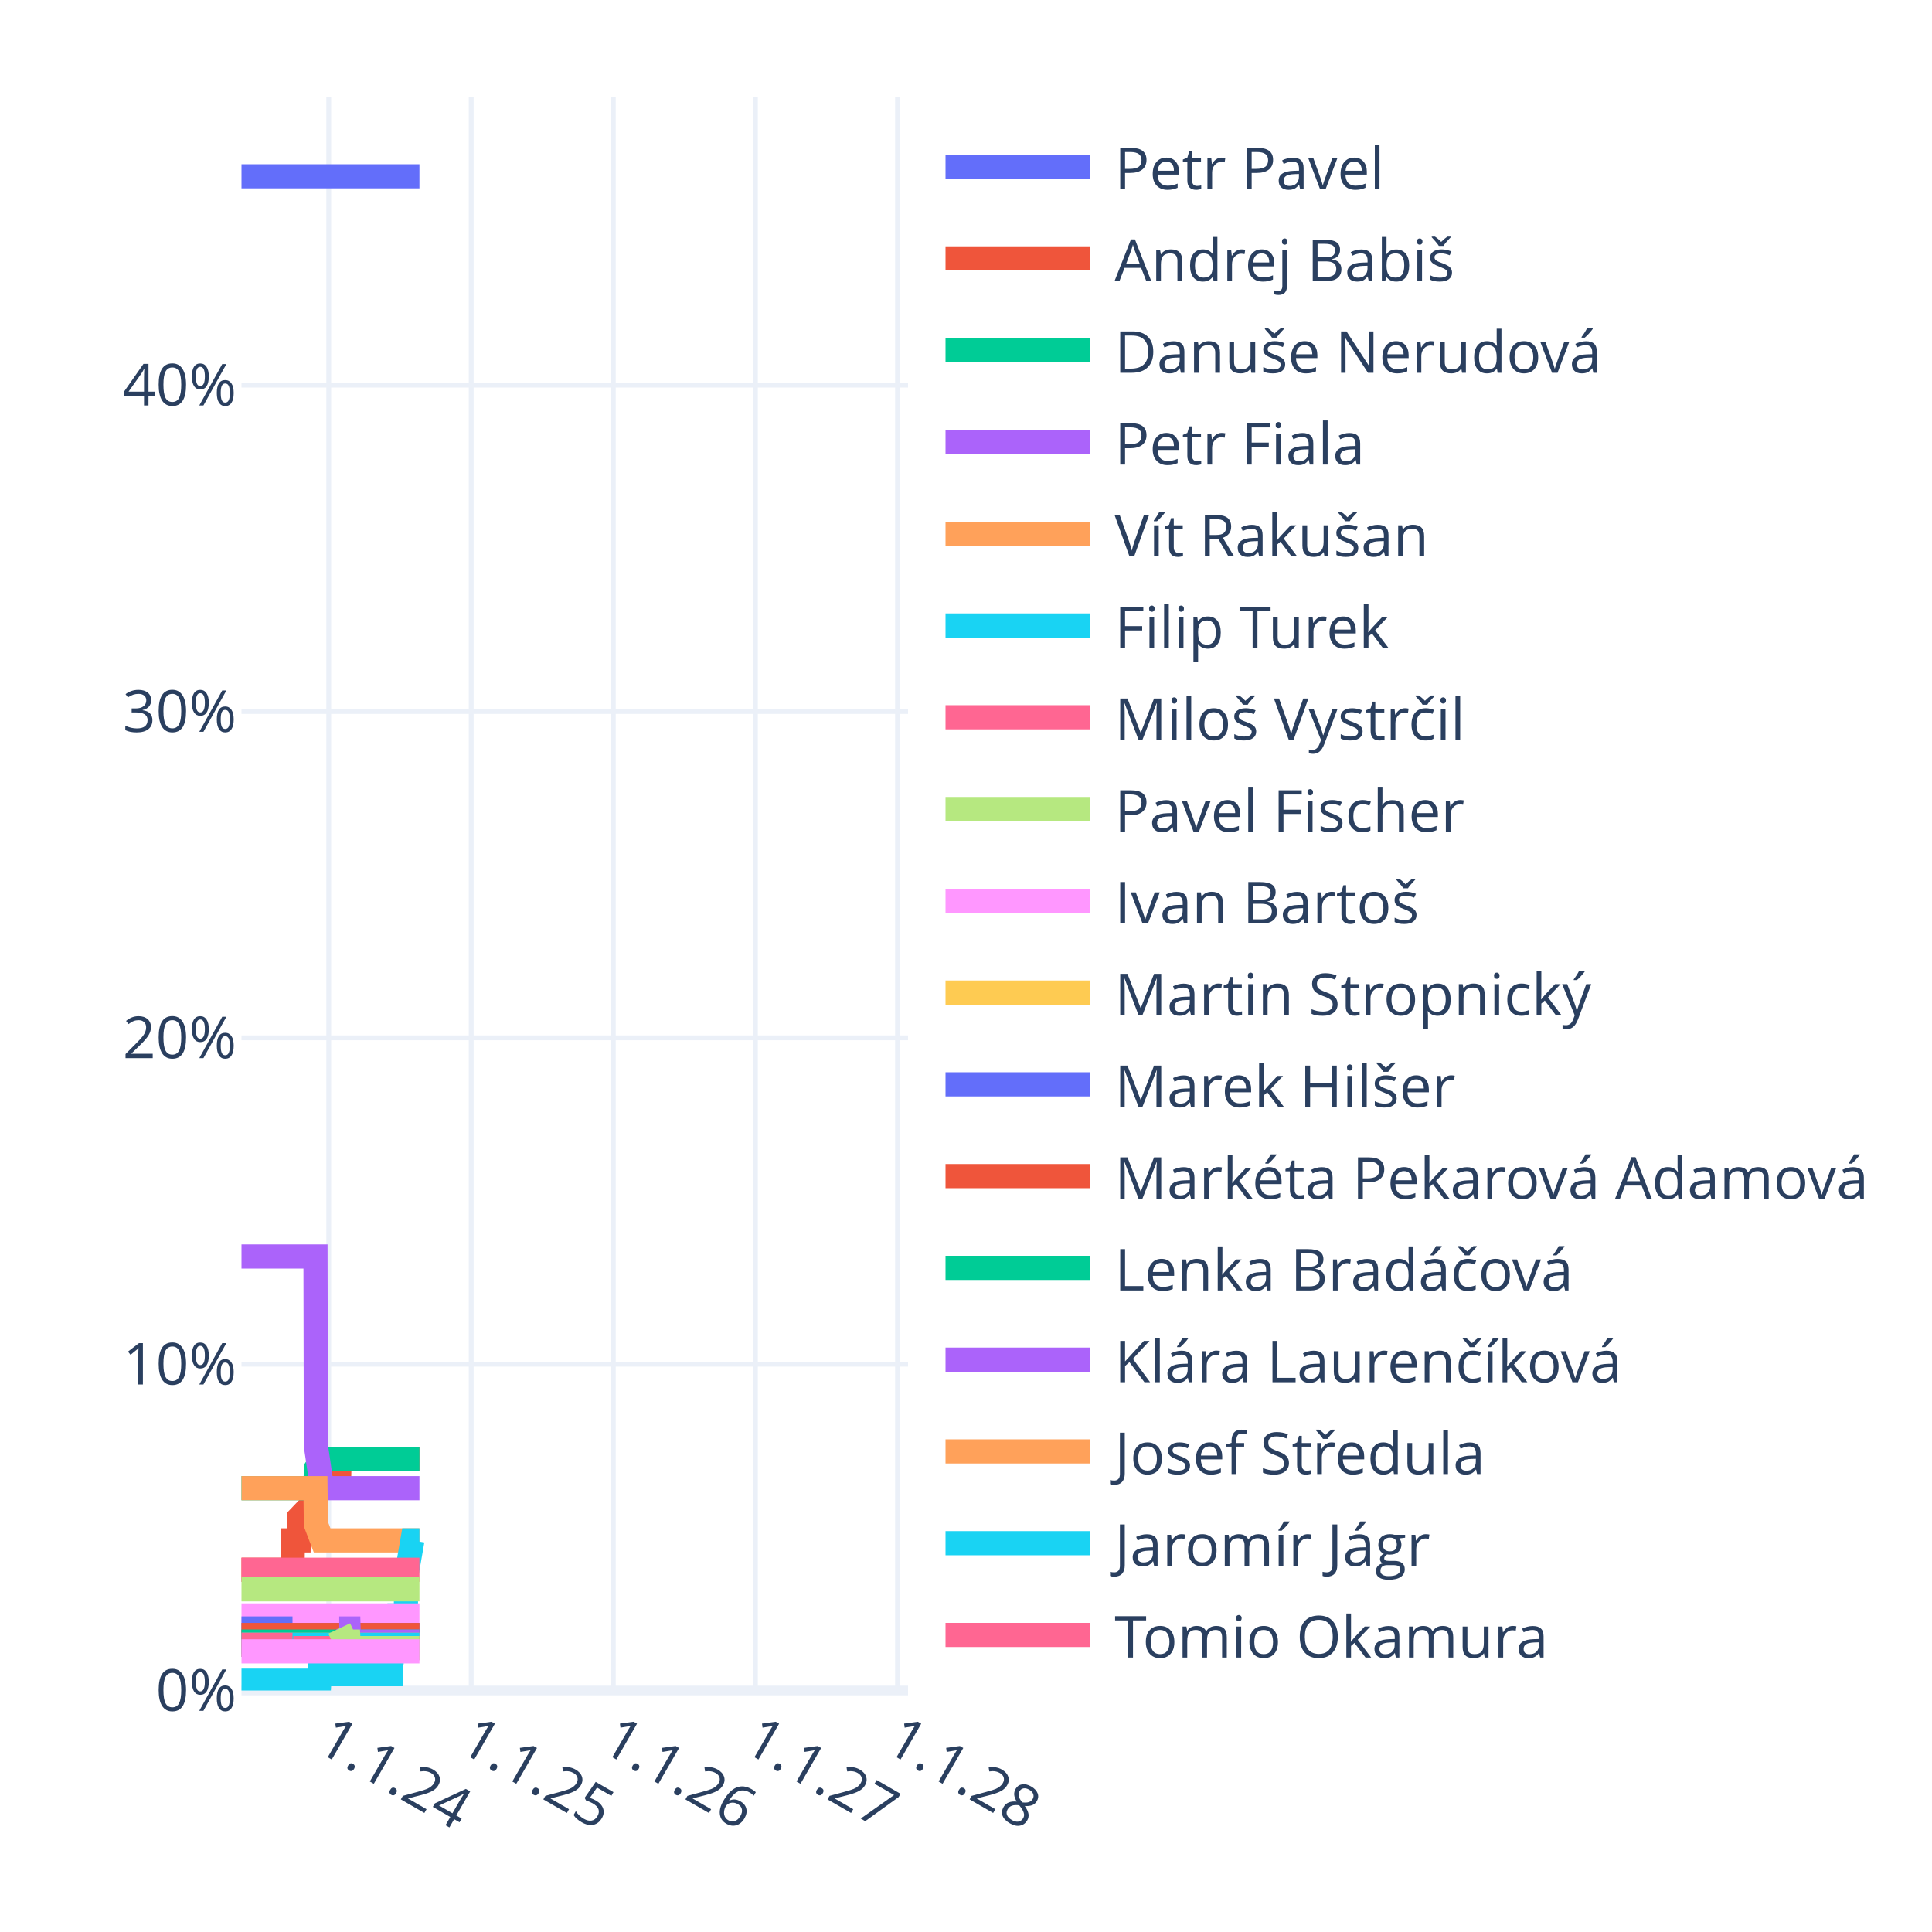
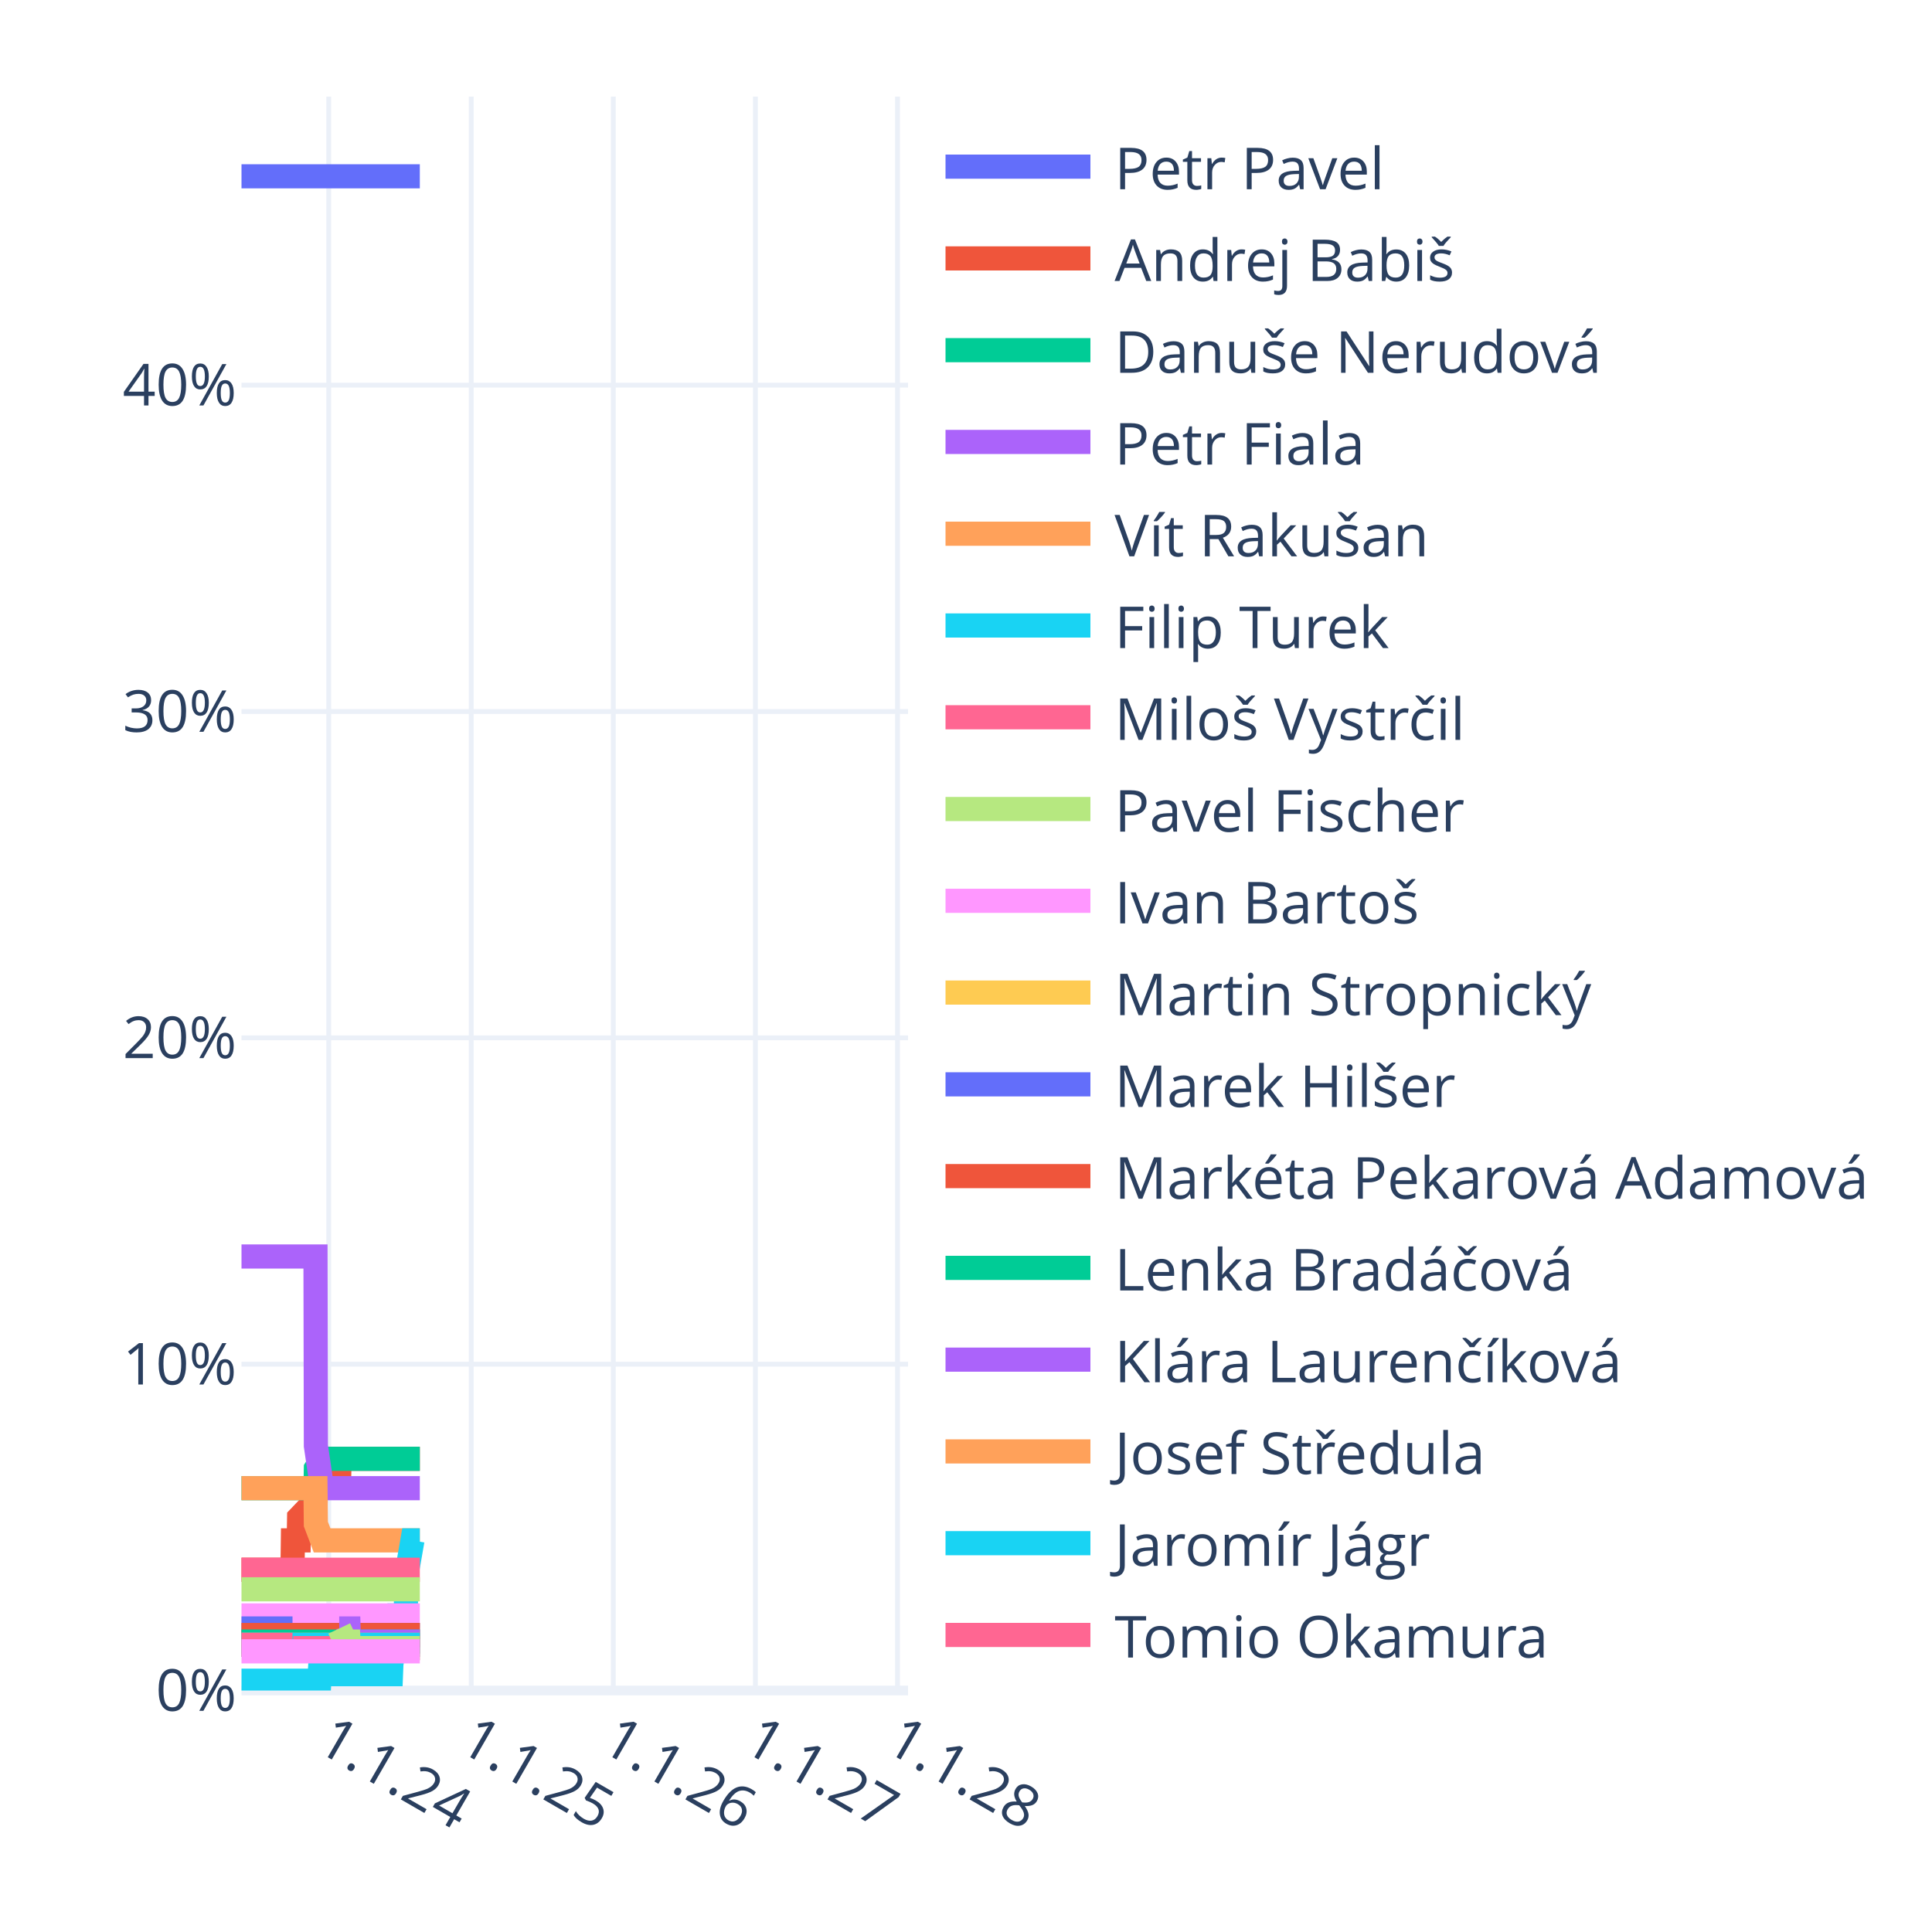
<svg xmlns="http://www.w3.org/2000/svg" class="main-svg" width="400" height="400" style="" viewBox="0 0 400 400">
  <rect x="0" y="0" width="400" height="400" style="fill: rgb(255, 255, 255); fill-opacity: 1;" />
-   <defs id="defs-e45f8c">
+   <defs id="defs-ab999d">
    <g class="clips">
-       <clipPath id="clipe45f8cxyplot" class="plotclip">
+       <clipPath id="clipab999dxyplot" class="plotclip">
        <rect width="138" height="330" />
      </clipPath>
-       <clipPath class="axesclip" id="clipe45f8cx">
+       <clipPath class="axesclip" id="clipab999dx">
        <rect x="50" y="0" width="138" height="400" />
      </clipPath>
-       <clipPath class="axesclip" id="clipe45f8cy">
+       <clipPath class="axesclip" id="clipab999dy">
        <rect x="0" y="20" width="400" height="330" />
      </clipPath>
-       <clipPath class="axesclip" id="clipe45f8cxy">
+       <clipPath class="axesclip" id="clipab999dxy">
        <rect x="50" y="20" width="138" height="330" />
      </clipPath>
    </g>
    <g class="gradients" />
    <g class="patterns" />
  </defs>
  <g class="bglayer" />
  <g class="layer-below">
    <g class="imagelayer" />
    <g class="shapelayer" />
  </g>
  <g class="cartesianlayer">
    <g class="subplot xy">
      <g class="layer-subplot">
        <g class="shapelayer" />
        <g class="imagelayer" />
      </g>
      <g class="minor-gridlayer">
        <g class="x" />
        <g class="y" />
      </g>
      <g class="gridlayer">
        <g class="x">
          <path class="xgrid crisp" transform="translate(68.06,0)" d="M0,20v330" style="stroke: rgb(235, 240, 248); stroke-opacity: 1; stroke-width: 1px;" />
          <path class="xgrid crisp" transform="translate(97.56,0)" d="M0,20v330" style="stroke: rgb(235, 240, 248); stroke-opacity: 1; stroke-width: 1px;" />
          <path class="xgrid crisp" transform="translate(126.98,0)" d="M0,20v330" style="stroke: rgb(235, 240, 248); stroke-opacity: 1; stroke-width: 1px;" />
          <path class="xgrid crisp" transform="translate(156.4,0)" d="M0,20v330" style="stroke: rgb(235, 240, 248); stroke-opacity: 1; stroke-width: 1px;" />
          <path class="xgrid crisp" transform="translate(185.82,0)" d="M0,20v330" style="stroke: rgb(235, 240, 248); stroke-opacity: 1; stroke-width: 1px;" />
        </g>
        <g class="y">
          <path class="ygrid crisp" transform="translate(0,282.44)" d="M50,0h138" style="stroke: rgb(235, 240, 248); stroke-opacity: 1; stroke-width: 1px;" />
          <path class="ygrid crisp" transform="translate(0,214.87)" d="M50,0h138" style="stroke: rgb(235, 240, 248); stroke-opacity: 1; stroke-width: 1px;" />
          <path class="ygrid crisp" transform="translate(0,147.31)" d="M50,0h138" style="stroke: rgb(235, 240, 248); stroke-opacity: 1; stroke-width: 1px;" />
          <path class="ygrid crisp" transform="translate(0,79.74)" d="M50,0h138" style="stroke: rgb(235, 240, 248); stroke-opacity: 1; stroke-width: 1px;" />
        </g>
      </g>
      <g class="zerolinelayer">
        <path class="yzl zl crisp" transform="translate(0,350)" d="M50,0h138" style="stroke: rgb(235, 240, 248); stroke-opacity: 1; stroke-width: 2px;" />
      </g>
      <g class="layer-between">
        <g class="shapelayer" />
        <g class="imagelayer" />
      </g>
      <path class="xlines-below" />
      <path class="ylines-below" />
      <g class="overlines-below" />
      <g class="xaxislayer-below" />
      <g class="yaxislayer-below" />
      <g class="overaxes-below" />
      <g class="overplot">
-         <g class="xy" transform="translate(50,20)" clip-path="url(#clipe45f8cxyplot)">
+         <g class="xy" transform="translate(50,20)" clip-path="url(#clipab999dxyplot)">
          <g class="scatterlayer mlayer">
-             <g class="trace scatter tracea72db5" style="stroke-miterlimit: 2; opacity: 1;">
-               <g class="fills" />
-               <g class="errorbars" />
-               <g class="lines">
-                 <path class="js-line" d="M0,16.5L36.84,16.5" style="vector-effect: none; fill: none; stroke: rgb(99, 110, 250); stroke-opacity: 1; stroke-width: 5px; opacity: 1;" />
-               </g>
-               <g class="points" />
-               <g class="text" />
-             </g>
-             <g class="trace scatter trace381a33" style="stroke-miterlimit: 2; opacity: 1;">
-               <g class="fills" />
-               <g class="errorbars" />
-               <g class="lines">
-                 <path class="js-line" d="M0,305L10.56,305L10.64,298.92L11.85,298.92L11.93,294.19L13.22,292.84L13.3,292.84L15.32,292.84L15.4,288.11L16.69,285.41L16.77,285.41L20.23,285.41L20.31,282.03L36.84,282.03" style="vector-effect: none; fill: none; stroke: rgb(239, 85, 59); stroke-opacity: 1; stroke-width: 5px; opacity: 1;" />
-               </g>
-               <g class="points" />
-               <g class="text" />
-             </g>
-             <g class="trace scatter trace84192e" style="stroke-miterlimit: 2; opacity: 1;">
-               <g class="fills" />
-               <g class="errorbars" />
-               <g class="lines">
-                 <path class="js-line" d="M0,288.11L15.32,288.11L15.4,284.06L16.69,282.03L16.77,282.03L36.84,282.03" style="vector-effect: none; fill: none; stroke: rgb(0, 204, 150); stroke-opacity: 1; stroke-width: 5px; opacity: 1;" />
-               </g>
-               <g class="points" />
-               <g class="text" />
-             </g>
-             <g class="trace scatter tracea15204" style="stroke-miterlimit: 2; opacity: 1;">
-               <g class="fills" />
-               <g class="errorbars" />
-               <g class="lines">
-                 <path class="js-line" d="M0,240.14L15.32,240.14L15.4,279.33L16.69,288.11L16.77,288.11L36.84,288.11" style="vector-effect: none; fill: none; stroke: rgb(171, 99, 250); stroke-opacity: 1; stroke-width: 5px; opacity: 1;" />
-               </g>
-               <g class="points" />
-               <g class="text" />
-             </g>
-             <g class="trace scatter trace326e81" style="stroke-miterlimit: 2; opacity: 1;">
-               <g class="fills" />
-               <g class="errorbars" />
-               <g class="lines">
-                 <path class="js-line" d="M0,288.11L15.32,288.11L15.4,295.54L16.69,298.92L16.77,298.92L36.84,298.92" style="vector-effect: none; fill: none; stroke: rgb(255, 161, 90); stroke-opacity: 1; stroke-width: 5px; opacity: 1;" />
-               </g>
-               <g class="points" />
-               <g class="text" />
-             </g>
-             <g class="trace scatter trace1fe4f1" style="stroke-miterlimit: 2; opacity: 1;">
-               <g class="fills" />
-               <g class="errorbars" />
-               <g class="lines">
-                 <path class="js-line" d="M0,327.97L16.12,327.97L16.2,326.62L30.95,326.62L31.03,324.59L32.4,314.46L32.48,314.46L34.02,314.46L34.1,306.35L35.39,298.92L35.47,298.92L36.84,298.92" style="vector-effect: none; fill: none; stroke: rgb(25, 211, 243); stroke-opacity: 1; stroke-width: 5px; opacity: 1;" />
-               </g>
-               <g class="points" />
-               <g class="text" />
-             </g>
-             <g class="trace scatter trace9def79" style="stroke-miterlimit: 2; opacity: 1;">
-               <g class="fills" />
-               <g class="errorbars" />
-               <g class="lines">
-                 <path class="js-line" d="M0,305L36.84,305" style="vector-effect: none; fill: none; stroke: rgb(255, 102, 146); stroke-opacity: 1; stroke-width: 5px; opacity: 1;" />
-               </g>
-               <g class="points" />
-               <g class="text" />
-             </g>
-             <g class="trace scatter trace18a7a9" style="stroke-miterlimit: 2; opacity: 1;">
-               <g class="fills" />
-               <g class="errorbars" />
-               <g class="lines">
-                 <path class="js-line" d="M0,309.05L36.84,309.05" style="vector-effect: none; fill: none; stroke: rgb(182, 232, 128); stroke-opacity: 1; stroke-width: 5px; opacity: 1;" />
-               </g>
-               <g class="points" />
-               <g class="text" />
-             </g>
-             <g class="trace scatter trace26edcc" style="stroke-miterlimit: 2; opacity: 1;">
-               <g class="fills" />
-               <g class="errorbars" />
-               <g class="lines">
-                 <path class="js-line" d="M0,314.46L36.84,314.46" style="vector-effect: none; fill: none; stroke: rgb(255, 151, 255); stroke-opacity: 1; stroke-width: 5px; opacity: 1;" />
-               </g>
-               <g class="points" />
-               <g class="text" />
-             </g>
-             <g class="trace scatter trace752e9e" style="stroke-miterlimit: 2; opacity: 1;">
-               <g class="fills" />
-               <g class="errorbars" />
-               <g class="lines">
-                 <path class="js-line" d="M0,318.51L36.84,318.51" style="vector-effect: none; fill: none; stroke: rgb(254, 203, 82); stroke-opacity: 1; stroke-width: 5px; opacity: 1;" />
-               </g>
-               <g class="points" />
-               <g class="text" />
-             </g>
-             <g class="trace scatter traceb34d8e" style="stroke-miterlimit: 2; opacity: 1;">
+             <g class="trace scatter tracedb9f3a" style="stroke-miterlimit: 2; opacity: 1;">
+               <g class="fills" />
+               <g class="errorbars" />
+               <g class="lines">
+                 <path class="js-line" d="M0,16.5L36.92,16.5" style="vector-effect: none; fill: none; stroke: rgb(99, 110, 250); stroke-opacity: 1; stroke-width: 5px; opacity: 1;" />
+               </g>
+               <g class="points" />
+               <g class="text" />
+             </g>
+             <g class="trace scatter traced605cc" style="stroke-miterlimit: 2; opacity: 1;">
+               <g class="fills" />
+               <g class="errorbars" />
+               <g class="lines">
+                 <path class="js-line" d="M0,305L10.56,305L10.64,298.92L11.85,298.92L11.93,294.19L13.22,292.84L13.3,292.84L15.32,292.84L15.4,288.11L16.69,285.41L16.77,285.41L20.23,285.41L20.31,282.03L36.92,282.03" style="vector-effect: none; fill: none; stroke: rgb(239, 85, 59); stroke-opacity: 1; stroke-width: 5px; opacity: 1;" />
+               </g>
+               <g class="points" />
+               <g class="text" />
+             </g>
+             <g class="trace scatter trace9cdd69" style="stroke-miterlimit: 2; opacity: 1;">
+               <g class="fills" />
+               <g class="errorbars" />
+               <g class="lines">
+                 <path class="js-line" d="M0,288.11L15.32,288.11L15.4,284.06L16.69,282.03L16.77,282.03L36.92,282.03" style="vector-effect: none; fill: none; stroke: rgb(0, 204, 150); stroke-opacity: 1; stroke-width: 5px; opacity: 1;" />
+               </g>
+               <g class="points" />
+               <g class="text" />
+             </g>
+             <g class="trace scatter trace050bd7" style="stroke-miterlimit: 2; opacity: 1;">
+               <g class="fills" />
+               <g class="errorbars" />
+               <g class="lines">
+                 <path class="js-line" d="M0,240.14L15.32,240.14L15.4,279.33L16.69,288.11L16.77,288.11L36.92,288.11" style="vector-effect: none; fill: none; stroke: rgb(171, 99, 250); stroke-opacity: 1; stroke-width: 5px; opacity: 1;" />
+               </g>
+               <g class="points" />
+               <g class="text" />
+             </g>
+             <g class="trace scatter tracebada27" style="stroke-miterlimit: 2; opacity: 1;">
+               <g class="fills" />
+               <g class="errorbars" />
+               <g class="lines">
+                 <path class="js-line" d="M0,288.11L15.32,288.11L15.4,295.54L16.69,298.92L16.77,298.92L36.92,298.92" style="vector-effect: none; fill: none; stroke: rgb(255, 161, 90); stroke-opacity: 1; stroke-width: 5px; opacity: 1;" />
+               </g>
+               <g class="points" />
+               <g class="text" />
+             </g>
+             <g class="trace scatter tracee20c1e" style="stroke-miterlimit: 2; opacity: 1;">
+               <g class="fills" />
+               <g class="errorbars" />
+               <g class="lines">
+                 <path class="js-line" d="M0,327.97L16.12,327.97L16.2,326.62L30.95,326.62L31.03,324.59L32.4,314.46L32.48,314.46L34.02,314.46L34.1,306.35L35.39,298.92L35.47,298.92L36.92,298.92" style="vector-effect: none; fill: none; stroke: rgb(25, 211, 243); stroke-opacity: 1; stroke-width: 5px; opacity: 1;" />
+               </g>
+               <g class="points" />
+               <g class="text" />
+             </g>
+             <g class="trace scatter trace8609dd" style="stroke-miterlimit: 2; opacity: 1;">
+               <g class="fills" />
+               <g class="errorbars" />
+               <g class="lines">
+                 <path class="js-line" d="M0,305L36.92,305" style="vector-effect: none; fill: none; stroke: rgb(255, 102, 146); stroke-opacity: 1; stroke-width: 5px; opacity: 1;" />
+               </g>
+               <g class="points" />
+               <g class="text" />
+             </g>
+             <g class="trace scatter tracef9bc4d" style="stroke-miterlimit: 2; opacity: 1;">
+               <g class="fills" />
+               <g class="errorbars" />
+               <g class="lines">
+                 <path class="js-line" d="M0,309.05L36.92,309.05" style="vector-effect: none; fill: none; stroke: rgb(182, 232, 128); stroke-opacity: 1; stroke-width: 5px; opacity: 1;" />
+               </g>
+               <g class="points" />
+               <g class="text" />
+             </g>
+             <g class="trace scatter traceac8382" style="stroke-miterlimit: 2; opacity: 1;">
+               <g class="fills" />
+               <g class="errorbars" />
+               <g class="lines">
+                 <path class="js-line" d="M0,314.46L36.92,314.46" style="vector-effect: none; fill: none; stroke: rgb(255, 151, 255); stroke-opacity: 1; stroke-width: 5px; opacity: 1;" />
+               </g>
+               <g class="points" />
+               <g class="text" />
+             </g>
+             <g class="trace scatter tracee1881f" style="stroke-miterlimit: 2; opacity: 1;">
+               <g class="fills" />
+               <g class="errorbars" />
+               <g class="lines">
+                 <path class="js-line" d="M0,318.51L36.92,318.51" style="vector-effect: none; fill: none; stroke: rgb(254, 203, 82); stroke-opacity: 1; stroke-width: 5px; opacity: 1;" />
+               </g>
+               <g class="points" />
+               <g class="text" />
+             </g>
+             <g class="trace scatter trace9b2c2b" style="stroke-miterlimit: 2; opacity: 1;">
              <g class="fills" />
              <g class="errorbars" />
              <g class="lines">
                <path class="js-line" d="M0,317.16L10.56,317.16" style="vector-effect: none; fill: none; stroke: rgb(99, 110, 250); stroke-opacity: 1; stroke-width: 5px; opacity: 1;" />
-                 <path class="js-line" d="M10.72,318.51L36.84,318.51" style="vector-effect: none; fill: none; stroke: rgb(99, 110, 250); stroke-opacity: 1; stroke-width: 5px; opacity: 1;" />
-               </g>
-               <g class="points" />
-               <g class="text" />
-             </g>
-             <g class="trace scatter tracea0ee83" style="stroke-miterlimit: 2; opacity: 1;">
-               <g class="fills" />
-               <g class="errorbars" />
-               <g class="lines">
-                 <path class="js-line" d="M0,318.51L36.84,318.51" style="vector-effect: none; fill: none; stroke: rgb(239, 85, 59); stroke-opacity: 1; stroke-width: 5px; opacity: 1;" />
-               </g>
-               <g class="points" />
-               <g class="text" />
-             </g>
-             <g class="trace scatter trace39115b" style="stroke-miterlimit: 2; opacity: 1;">
-               <g class="fills" />
-               <g class="errorbars" />
-               <g class="lines">
-                 <path class="js-line" d="M0,319.87L36.84,319.87" style="vector-effect: none; fill: none; stroke: rgb(0, 204, 150); stroke-opacity: 1; stroke-width: 5px; opacity: 1;" />
-               </g>
-               <g class="points" />
-               <g class="text" />
-             </g>
-             <g class="trace scatter trace55a312" style="stroke-miterlimit: 2; opacity: 1;">
-               <g class="fills" />
-               <g class="errorbars" />
-               <g class="lines">
-                 <path class="js-line" d="M20.23,317.16L22.17,317.16L22.25,319.87L36.84,319.87" style="vector-effect: none; fill: none; stroke: rgb(171, 99, 250); stroke-opacity: 1; stroke-width: 5px; opacity: 1;" />
-               </g>
-               <g class="points" />
-               <g class="text" />
-             </g>
-             <g class="trace scatter tracee45235" style="stroke-miterlimit: 2; opacity: 1;">
-               <g class="fills" />
-               <g class="errorbars" />
-               <g class="lines">
-                 <path class="js-line" d="M0,320.54L36.84,320.54" style="vector-effect: none; fill: none; stroke: rgb(255, 161, 90); stroke-opacity: 1; stroke-width: 5px; opacity: 1;" />
-               </g>
-               <g class="points" />
-               <g class="text" />
-             </g>
-             <g class="trace scatter tracea5031d" style="stroke-miterlimit: 2; opacity: 1;">
-               <g class="fills" />
-               <g class="errorbars" />
-               <g class="lines">
-                 <path class="js-line" d="M0,320.54L36.84,320.54" style="vector-effect: none; fill: none; stroke: rgb(25, 211, 243); stroke-opacity: 1; stroke-width: 5px; opacity: 1;" />
-               </g>
-               <g class="points" />
-               <g class="text" />
-             </g>
-             <g class="trace scatter traceca487b" style="stroke-miterlimit: 2; opacity: 1;">
+                 <path class="js-line" d="M10.72,318.51L36.92,318.51" style="vector-effect: none; fill: none; stroke: rgb(99, 110, 250); stroke-opacity: 1; stroke-width: 5px; opacity: 1;" />
+               </g>
+               <g class="points" />
+               <g class="text" />
+             </g>
+             <g class="trace scatter trace555f95" style="stroke-miterlimit: 2; opacity: 1;">
+               <g class="fills" />
+               <g class="errorbars" />
+               <g class="lines">
+                 <path class="js-line" d="M0,318.51L36.92,318.51" style="vector-effect: none; fill: none; stroke: rgb(239, 85, 59); stroke-opacity: 1; stroke-width: 5px; opacity: 1;" />
+               </g>
+               <g class="points" />
+               <g class="text" />
+             </g>
+             <g class="trace scatter tracedaac11" style="stroke-miterlimit: 2; opacity: 1;">
+               <g class="fills" />
+               <g class="errorbars" />
+               <g class="lines">
+                 <path class="js-line" d="M0,319.87L36.92,319.87" style="vector-effect: none; fill: none; stroke: rgb(0, 204, 150); stroke-opacity: 1; stroke-width: 5px; opacity: 1;" />
+               </g>
+               <g class="points" />
+               <g class="text" />
+             </g>
+             <g class="trace scatter trace7f030d" style="stroke-miterlimit: 2; opacity: 1;">
+               <g class="fills" />
+               <g class="errorbars" />
+               <g class="lines">
+                 <path class="js-line" d="M20.23,317.16L22.17,317.16L22.25,319.87L36.92,319.87" style="vector-effect: none; fill: none; stroke: rgb(171, 99, 250); stroke-opacity: 1; stroke-width: 5px; opacity: 1;" />
+               </g>
+               <g class="points" />
+               <g class="text" />
+             </g>
+             <g class="trace scatter trace23d9c1" style="stroke-miterlimit: 2; opacity: 1;">
+               <g class="fills" />
+               <g class="errorbars" />
+               <g class="lines">
+                 <path class="js-line" d="M0,320.54L36.92,320.54" style="vector-effect: none; fill: none; stroke: rgb(255, 161, 90); stroke-opacity: 1; stroke-width: 5px; opacity: 1;" />
+               </g>
+               <g class="points" />
+               <g class="text" />
+             </g>
+             <g class="trace scatter tracee74e73" style="stroke-miterlimit: 2; opacity: 1;">
+               <g class="fills" />
+               <g class="errorbars" />
+               <g class="lines">
+                 <path class="js-line" d="M0,320.54L36.92,320.54" style="vector-effect: none; fill: none; stroke: rgb(25, 211, 243); stroke-opacity: 1; stroke-width: 5px; opacity: 1;" />
+               </g>
+               <g class="points" />
+               <g class="text" />
+             </g>
+             <g class="trace scatter trace367fd8" style="stroke-miterlimit: 2; opacity: 1;">
              <g class="fills" />
              <g class="errorbars" />
              <g class="lines">
                <path class="js-line" d="M0,320.54L10.56,320.54" style="vector-effect: none; fill: none; stroke: rgb(255, 102, 146); stroke-opacity: 1; stroke-width: 5px; opacity: 1;" />
-                 <path class="js-line" d="M10.72,321.22L36.84,321.22" style="vector-effect: none; fill: none; stroke: rgb(255, 102, 146); stroke-opacity: 1; stroke-width: 5px; opacity: 1;" />
-               </g>
-               <g class="points" />
-               <g class="text" />
-             </g>
-             <g class="trace scatter tracefe0e00" style="stroke-miterlimit: 2; opacity: 1;">
-               <g class="fills" />
-               <g class="errorbars" />
-               <g class="lines">
-                 <path class="js-line" d="M20.23,317.16L21.52,319.87L21.6,319.87L22.17,319.87L22.25,321.22L36.84,321.22" style="vector-effect: none; fill: none; stroke: rgb(182, 232, 128); stroke-opacity: 1; stroke-width: 5px; opacity: 1;" />
-               </g>
-               <g class="points" />
-               <g class="text" />
-             </g>
-             <g class="trace scatter tracef904d2" style="stroke-miterlimit: 2; opacity: 1;">
-               <g class="fills" />
-               <g class="errorbars" />
-               <g class="lines">
-                 <path class="js-line" d="M0,321.89L36.84,321.89" style="vector-effect: none; fill: none; stroke: rgb(255, 151, 255); stroke-opacity: 1; stroke-width: 5px; opacity: 1;" />
+                 <path class="js-line" d="M10.72,321.22L36.92,321.22" style="vector-effect: none; fill: none; stroke: rgb(255, 102, 146); stroke-opacity: 1; stroke-width: 5px; opacity: 1;" />
+               </g>
+               <g class="points" />
+               <g class="text" />
+             </g>
+             <g class="trace scatter trace7e3c9a" style="stroke-miterlimit: 2; opacity: 1;">
+               <g class="fills" />
+               <g class="errorbars" />
+               <g class="lines">
+                 <path class="js-line" d="M20.23,317.16L21.52,319.87L21.6,319.87L22.17,319.87L22.25,321.22L36.92,321.22" style="vector-effect: none; fill: none; stroke: rgb(182, 232, 128); stroke-opacity: 1; stroke-width: 5px; opacity: 1;" />
+               </g>
+               <g class="points" />
+               <g class="text" />
+             </g>
+             <g class="trace scatter tracee06e96" style="stroke-miterlimit: 2; opacity: 1;">
+               <g class="fills" />
+               <g class="errorbars" />
+               <g class="lines">
+                 <path class="js-line" d="M0,321.89L36.92,321.89" style="vector-effect: none; fill: none; stroke: rgb(255, 151, 255); stroke-opacity: 1; stroke-width: 5px; opacity: 1;" />
              </g>
              <g class="points" />
              <g class="text" />
            </g>
          </g>
        </g>
      </g>
      <path class="xlines-above crisp" d="M0,0" style="fill: none;" />
      <path class="ylines-above crisp" d="M0,0" style="fill: none;" />
      <g class="overlines-above" />
      <g class="xaxislayer-above">
        <g class="xtick">
          <text text-anchor="start" x="0" y="363" transform="translate(68.06,0) rotate(30,0,357)" style="font-family: 'Open Sans', verdana, arial, sans-serif; font-size: 12px; fill: rgb(42, 63, 95); fill-opacity: 1; white-space: pre; opacity: 1;">1.1.24</text>
        </g>
        <g class="xtick">
          <text text-anchor="start" x="0" y="363" style="font-family: 'Open Sans', verdana, arial, sans-serif; font-size: 12px; fill: rgb(42, 63, 95); fill-opacity: 1; white-space: pre; opacity: 1;" transform="translate(97.56,0) rotate(30,0,357)">1.1.25</text>
        </g>
        <g class="xtick">
          <text text-anchor="start" x="0" y="363" style="font-family: 'Open Sans', verdana, arial, sans-serif; font-size: 12px; fill: rgb(42, 63, 95); fill-opacity: 1; white-space: pre; opacity: 1;" transform="translate(126.98,0) rotate(30,0,357)">1.1.26</text>
        </g>
        <g class="xtick">
          <text text-anchor="start" x="0" y="363" style="font-family: 'Open Sans', verdana, arial, sans-serif; font-size: 12px; fill: rgb(42, 63, 95); fill-opacity: 1; white-space: pre; opacity: 1;" transform="translate(156.4,0) rotate(30,0,357)">1.1.27</text>
        </g>
        <g class="xtick">
          <text text-anchor="start" x="0" y="363" style="font-family: 'Open Sans', verdana, arial, sans-serif; font-size: 12px; fill: rgb(42, 63, 95); fill-opacity: 1; white-space: pre; opacity: 1;" transform="translate(185.82,0) rotate(30,0,357)">1.1.28</text>
        </g>
      </g>
      <g class="yaxislayer-above">
        <g class="ytick">
          <text text-anchor="end" x="49" y="4.2" transform="translate(0,350)" style="font-family: 'Open Sans', verdana, arial, sans-serif; font-size: 12px; fill: rgb(42, 63, 95); fill-opacity: 1; white-space: pre; opacity: 1;">0%</text>
        </g>
        <g class="ytick">
          <text text-anchor="end" x="49" y="4.2" style="font-family: 'Open Sans', verdana, arial, sans-serif; font-size: 12px; fill: rgb(42, 63, 95); fill-opacity: 1; white-space: pre; opacity: 1;" transform="translate(0,282.44)">10%</text>
        </g>
        <g class="ytick">
          <text text-anchor="end" x="49" y="4.2" style="font-family: 'Open Sans', verdana, arial, sans-serif; font-size: 12px; fill: rgb(42, 63, 95); fill-opacity: 1; white-space: pre; opacity: 1;" transform="translate(0,214.87)">20%</text>
        </g>
        <g class="ytick">
          <text text-anchor="end" x="49" y="4.2" style="font-family: 'Open Sans', verdana, arial, sans-serif; font-size: 12px; fill: rgb(42, 63, 95); fill-opacity: 1; white-space: pre; opacity: 1;" transform="translate(0,147.31)">30%</text>
        </g>
        <g class="ytick">
          <text text-anchor="end" x="49" y="4.2" style="font-family: 'Open Sans', verdana, arial, sans-serif; font-size: 12px; fill: rgb(42, 63, 95); fill-opacity: 1; white-space: pre; opacity: 1;" transform="translate(0,79.74)">40%</text>
        </g>
      </g>
      <g class="overaxes-above" />
    </g>
  </g>
  <g class="polarlayer" />
  <g class="smithlayer" />
  <g class="ternarylayer" />
  <g class="geolayer" />
  <g class="funnelarealayer" />
  <g class="pielayer" />
  <g class="iciclelayer" />
  <g class="treemaplayer" />
  <g class="sunburstlayer" />
  <g class="glimages" />
-   <defs id="topdefs-e45f8c">
+   <defs id="topdefs-ab999d">
    <g class="clips" />
-     <clipPath id="legende45f8c">
+     <clipPath id="legendab999d">
      <rect width="197" height="330" x="0" y="0" />
    </clipPath>
  </defs>
  <g class="layer-above">
    <g class="imagelayer" />
    <g class="shapelayer" />
  </g>
  <g class="infolayer">
    <g class="legend" pointer-events="all" transform="translate(190.76,20)">
      <rect class="bg" shape-rendering="crispEdges" width="197" height="330" x="0" y="0" style="stroke: rgb(68, 68, 68); stroke-opacity: 1; fill: rgb(255, 255, 255); fill-opacity: 1; stroke-width: 0px;" />
-       <g class="scrollbox" transform="" clip-path="url(#legende45f8c)">
+       <g class="scrollbox" transform="" clip-path="url(#legendab999d)">
        <g class="groups">
          <g class="traces" transform="translate(0,14.5)" style="opacity: 1;">
            <text class="legendtext" text-anchor="start" x="40" y="4.68" style="font-family: 'Open Sans', verdana, arial, sans-serif; font-size: 12px; fill: rgb(42, 63, 95); fill-opacity: 1; white-space: pre;">Petr Pavel</text>
            <g class="layers" style="opacity: 1;">
              <g class="legendfill" />
              <g class="legendlines">
                <path class="js-line" d="M5,0h30" style="fill: none; stroke: rgb(99, 110, 250); stroke-opacity: 1; stroke-width: 5px;" />
              </g>
              <g class="legendsymbols">
                <g class="legendpoints" />
              </g>
            </g>
            <rect class="legendtoggle" x="0" y="-9.5" width="191.734" height="19" style="fill: rgb(0, 0, 0); fill-opacity: 0;" />
          </g>
          <g class="traces" transform="translate(0,33.5)" style="opacity: 1;">
            <text class="legendtext" text-anchor="start" x="40" y="4.68" style="font-family: 'Open Sans', verdana, arial, sans-serif; font-size: 12px; fill: rgb(42, 63, 95); fill-opacity: 1; white-space: pre;">Andrej Babiš</text>
            <g class="layers" style="opacity: 1;">
              <g class="legendfill" />
              <g class="legendlines">
                <path class="js-line" d="M5,0h30" style="fill: none; stroke: rgb(239, 85, 59); stroke-opacity: 1; stroke-width: 5px;" />
              </g>
              <g class="legendsymbols">
                <g class="legendpoints" />
              </g>
            </g>
            <rect class="legendtoggle" x="0" y="-9.5" width="191.734" height="19" style="fill: rgb(0, 0, 0); fill-opacity: 0;" />
          </g>
          <g class="traces" transform="translate(0,52.5)" style="opacity: 1;">
            <text class="legendtext" text-anchor="start" x="40" y="4.68" style="font-family: 'Open Sans', verdana, arial, sans-serif; font-size: 12px; fill: rgb(42, 63, 95); fill-opacity: 1; white-space: pre;">Danuše Nerudová</text>
            <g class="layers" style="opacity: 1;">
              <g class="legendfill" />
              <g class="legendlines">
                <path class="js-line" d="M5,0h30" style="fill: none; stroke: rgb(0, 204, 150); stroke-opacity: 1; stroke-width: 5px;" />
              </g>
              <g class="legendsymbols">
                <g class="legendpoints" />
              </g>
            </g>
            <rect class="legendtoggle" x="0" y="-9.5" width="191.734" height="19" style="fill: rgb(0, 0, 0); fill-opacity: 0;" />
          </g>
          <g class="traces" transform="translate(0,71.5)" style="opacity: 1;">
            <text class="legendtext" text-anchor="start" x="40" y="4.68" style="font-family: 'Open Sans', verdana, arial, sans-serif; font-size: 12px; fill: rgb(42, 63, 95); fill-opacity: 1; white-space: pre;">Petr Fiala</text>
            <g class="layers" style="opacity: 1;">
              <g class="legendfill" />
              <g class="legendlines">
                <path class="js-line" d="M5,0h30" style="fill: none; stroke: rgb(171, 99, 250); stroke-opacity: 1; stroke-width: 5px;" />
              </g>
              <g class="legendsymbols">
                <g class="legendpoints" />
              </g>
            </g>
            <rect class="legendtoggle" x="0" y="-9.5" width="191.734" height="19" style="fill: rgb(0, 0, 0); fill-opacity: 0;" />
          </g>
          <g class="traces" transform="translate(0,90.5)" style="opacity: 1;">
            <text class="legendtext" text-anchor="start" x="40" y="4.68" style="font-family: 'Open Sans', verdana, arial, sans-serif; font-size: 12px; fill: rgb(42, 63, 95); fill-opacity: 1; white-space: pre;">Vít Rakušan</text>
            <g class="layers" style="opacity: 1;">
              <g class="legendfill" />
              <g class="legendlines">
                <path class="js-line" d="M5,0h30" style="fill: none; stroke: rgb(255, 161, 90); stroke-opacity: 1; stroke-width: 5px;" />
              </g>
              <g class="legendsymbols">
                <g class="legendpoints" />
              </g>
            </g>
            <rect class="legendtoggle" x="0" y="-9.5" width="191.734" height="19" style="fill: rgb(0, 0, 0); fill-opacity: 0;" />
          </g>
          <g class="traces" transform="translate(0,109.5)" style="opacity: 1;">
            <text class="legendtext" text-anchor="start" x="40" y="4.68" style="font-family: 'Open Sans', verdana, arial, sans-serif; font-size: 12px; fill: rgb(42, 63, 95); fill-opacity: 1; white-space: pre;">Filip Turek</text>
            <g class="layers" style="opacity: 1;">
              <g class="legendfill" />
              <g class="legendlines">
                <path class="js-line" d="M5,0h30" style="fill: none; stroke: rgb(25, 211, 243); stroke-opacity: 1; stroke-width: 5px;" />
              </g>
              <g class="legendsymbols">
                <g class="legendpoints" />
              </g>
            </g>
            <rect class="legendtoggle" x="0" y="-9.5" width="191.734" height="19" style="fill: rgb(0, 0, 0); fill-opacity: 0;" />
          </g>
          <g class="traces" transform="translate(0,128.5)" style="opacity: 1;">
            <text class="legendtext" text-anchor="start" x="40" y="4.68" style="font-family: 'Open Sans', verdana, arial, sans-serif; font-size: 12px; fill: rgb(42, 63, 95); fill-opacity: 1; white-space: pre;">Miloš Vystrčil</text>
            <g class="layers" style="opacity: 1;">
              <g class="legendfill" />
              <g class="legendlines">
                <path class="js-line" d="M5,0h30" style="fill: none; stroke: rgb(255, 102, 146); stroke-opacity: 1; stroke-width: 5px;" />
              </g>
              <g class="legendsymbols">
                <g class="legendpoints" />
              </g>
            </g>
            <rect class="legendtoggle" x="0" y="-9.5" width="191.734" height="19" style="fill: rgb(0, 0, 0); fill-opacity: 0;" />
          </g>
          <g class="traces" transform="translate(0,147.5)" style="opacity: 1;">
            <text class="legendtext" text-anchor="start" x="40" y="4.68" style="font-family: 'Open Sans', verdana, arial, sans-serif; font-size: 12px; fill: rgb(42, 63, 95); fill-opacity: 1; white-space: pre;">Pavel Fischer</text>
            <g class="layers" style="opacity: 1;">
              <g class="legendfill" />
              <g class="legendlines">
                <path class="js-line" d="M5,0h30" style="fill: none; stroke: rgb(182, 232, 128); stroke-opacity: 1; stroke-width: 5px;" />
              </g>
              <g class="legendsymbols">
                <g class="legendpoints" />
              </g>
            </g>
            <rect class="legendtoggle" x="0" y="-9.5" width="191.734" height="19" style="fill: rgb(0, 0, 0); fill-opacity: 0;" />
          </g>
          <g class="traces" transform="translate(0,166.5)" style="opacity: 1;">
            <text class="legendtext" text-anchor="start" x="40" y="4.68" style="font-family: 'Open Sans', verdana, arial, sans-serif; font-size: 12px; fill: rgb(42, 63, 95); fill-opacity: 1; white-space: pre;">Ivan Bartoš</text>
            <g class="layers" style="opacity: 1;">
              <g class="legendfill" />
              <g class="legendlines">
                <path class="js-line" d="M5,0h30" style="fill: none; stroke: rgb(255, 151, 255); stroke-opacity: 1; stroke-width: 5px;" />
              </g>
              <g class="legendsymbols">
                <g class="legendpoints" />
              </g>
            </g>
            <rect class="legendtoggle" x="0" y="-9.5" width="191.734" height="19" style="fill: rgb(0, 0, 0); fill-opacity: 0;" />
          </g>
          <g class="traces" transform="translate(0,185.5)" style="opacity: 1;">
            <text class="legendtext" text-anchor="start" x="40" y="4.68" style="font-family: 'Open Sans', verdana, arial, sans-serif; font-size: 12px; fill: rgb(42, 63, 95); fill-opacity: 1; white-space: pre;">Martin Stropnický</text>
            <g class="layers" style="opacity: 1;">
              <g class="legendfill" />
              <g class="legendlines">
                <path class="js-line" d="M5,0h30" style="fill: none; stroke: rgb(254, 203, 82); stroke-opacity: 1; stroke-width: 5px;" />
              </g>
              <g class="legendsymbols">
                <g class="legendpoints" />
              </g>
            </g>
            <rect class="legendtoggle" x="0" y="-9.5" width="191.734" height="19" style="fill: rgb(0, 0, 0); fill-opacity: 0;" />
          </g>
          <g class="traces" transform="translate(0,204.5)" style="opacity: 1;">
            <text class="legendtext" text-anchor="start" x="40" y="4.68" style="font-family: 'Open Sans', verdana, arial, sans-serif; font-size: 12px; fill: rgb(42, 63, 95); fill-opacity: 1; white-space: pre;">Marek Hilšer</text>
            <g class="layers" style="opacity: 1;">
              <g class="legendfill" />
              <g class="legendlines">
                <path class="js-line" d="M5,0h30" style="fill: none; stroke: rgb(99, 110, 250); stroke-opacity: 1; stroke-width: 5px;" />
              </g>
              <g class="legendsymbols">
                <g class="legendpoints" />
              </g>
            </g>
            <rect class="legendtoggle" x="0" y="-9.5" width="191.734" height="19" style="fill: rgb(0, 0, 0); fill-opacity: 0;" />
          </g>
          <g class="traces" transform="translate(0,223.5)" style="opacity: 1;">
            <text class="legendtext" text-anchor="start" x="40" y="4.68" style="font-family: 'Open Sans', verdana, arial, sans-serif; font-size: 12px; fill: rgb(42, 63, 95); fill-opacity: 1; white-space: pre;">Markéta Pekarová Adamová</text>
            <g class="layers" style="opacity: 1;">
              <g class="legendfill" />
              <g class="legendlines">
                <path class="js-line" d="M5,0h30" style="fill: none; stroke: rgb(239, 85, 59); stroke-opacity: 1; stroke-width: 5px;" />
              </g>
              <g class="legendsymbols">
                <g class="legendpoints" />
              </g>
            </g>
            <rect class="legendtoggle" x="0" y="-9.5" width="191.734" height="19" style="fill: rgb(0, 0, 0); fill-opacity: 0;" />
          </g>
          <g class="traces" transform="translate(0,242.5)" style="opacity: 1;">
            <text class="legendtext" text-anchor="start" x="40" y="4.68" style="font-family: 'Open Sans', verdana, arial, sans-serif; font-size: 12px; fill: rgb(42, 63, 95); fill-opacity: 1; white-space: pre;">Lenka Bradáčová</text>
            <g class="layers" style="opacity: 1;">
              <g class="legendfill" />
              <g class="legendlines">
                <path class="js-line" d="M5,0h30" style="fill: none; stroke: rgb(0, 204, 150); stroke-opacity: 1; stroke-width: 5px;" />
              </g>
              <g class="legendsymbols">
                <g class="legendpoints" />
              </g>
            </g>
            <rect class="legendtoggle" x="0" y="-9.5" width="191.734" height="19" style="fill: rgb(0, 0, 0); fill-opacity: 0;" />
          </g>
          <g class="traces" transform="translate(0,261.5)" style="opacity: 1;">
            <text class="legendtext" text-anchor="start" x="40" y="4.68" style="font-family: 'Open Sans', verdana, arial, sans-serif; font-size: 12px; fill: rgb(42, 63, 95); fill-opacity: 1; white-space: pre;">Klára Laurenčíková</text>
            <g class="layers" style="opacity: 1;">
              <g class="legendfill" />
              <g class="legendlines">
                <path class="js-line" d="M5,0h30" style="fill: none; stroke: rgb(171, 99, 250); stroke-opacity: 1; stroke-width: 5px;" />
              </g>
              <g class="legendsymbols">
                <g class="legendpoints" />
              </g>
            </g>
            <rect class="legendtoggle" x="0" y="-9.5" width="191.734" height="19" style="fill: rgb(0, 0, 0); fill-opacity: 0;" />
          </g>
          <g class="traces" transform="translate(0,280.5)" style="opacity: 1;">
            <text class="legendtext" text-anchor="start" x="40" y="4.68" style="font-family: 'Open Sans', verdana, arial, sans-serif; font-size: 12px; fill: rgb(42, 63, 95); fill-opacity: 1; white-space: pre;">Josef Středula</text>
            <g class="layers" style="opacity: 1;">
              <g class="legendfill" />
              <g class="legendlines">
                <path class="js-line" d="M5,0h30" style="fill: none; stroke: rgb(255, 161, 90); stroke-opacity: 1; stroke-width: 5px;" />
              </g>
              <g class="legendsymbols">
                <g class="legendpoints" />
              </g>
            </g>
            <rect class="legendtoggle" x="0" y="-9.5" width="191.734" height="19" style="fill: rgb(0, 0, 0); fill-opacity: 0;" />
          </g>
          <g class="traces" transform="translate(0,299.5)" style="opacity: 1;">
            <text class="legendtext" text-anchor="start" x="40" y="4.68" style="font-family: 'Open Sans', verdana, arial, sans-serif; font-size: 12px; fill: rgb(42, 63, 95); fill-opacity: 1; white-space: pre;">Jaromír Jágr</text>
            <g class="layers" style="opacity: 1;">
              <g class="legendfill" />
              <g class="legendlines">
                <path class="js-line" d="M5,0h30" style="fill: none; stroke: rgb(25, 211, 243); stroke-opacity: 1; stroke-width: 5px;" />
              </g>
              <g class="legendsymbols">
                <g class="legendpoints" />
              </g>
            </g>
            <rect class="legendtoggle" x="0" y="-9.5" width="191.734" height="19" style="fill: rgb(0, 0, 0); fill-opacity: 0;" />
          </g>
          <g class="traces" transform="translate(0,318.5)" style="opacity: 1;">
            <text class="legendtext" text-anchor="start" x="40" y="4.68" style="font-family: 'Open Sans', verdana, arial, sans-serif; font-size: 12px; fill: rgb(42, 63, 95); fill-opacity: 1; white-space: pre;">Tomio Okamura</text>
            <g class="layers" style="opacity: 1;">
              <g class="legendfill" />
              <g class="legendlines">
                <path class="js-line" d="M5,0h30" style="fill: none; stroke: rgb(255, 102, 146); stroke-opacity: 1; stroke-width: 5px;" />
              </g>
              <g class="legendsymbols">
                <g class="legendpoints" />
              </g>
            </g>
            <rect class="legendtoggle" x="0" y="-9.5" width="191.734" height="19" style="fill: rgb(0, 0, 0); fill-opacity: 0;" />
          </g>
          <g class="traces" transform="translate(0,337.5)" style="opacity: 1;">
            <text class="legendtext" text-anchor="start" x="40" y="4.68" style="font-family: 'Open Sans', verdana, arial, sans-serif; font-size: 12px; fill: rgb(42, 63, 95); fill-opacity: 1; white-space: pre;">Adéla Šípová</text>
            <g class="layers" style="opacity: 1;">
              <g class="legendfill" />
              <g class="legendlines">
                <path class="js-line" d="M5,0h30" style="fill: none; stroke: rgb(182, 232, 128); stroke-opacity: 1; stroke-width: 5px;" />
              </g>
              <g class="legendsymbols">
                <g class="legendpoints" />
              </g>
            </g>
            <rect class="legendtoggle" x="0" y="-9.5" width="191.734" height="19" style="fill: rgb(0, 0, 0); fill-opacity: 0;" />
          </g>
          <g class="traces" transform="translate(0,356.5)" style="opacity: 1;">
            <text class="legendtext" text-anchor="start" x="40" y="4.68" style="font-family: 'Open Sans', verdana, arial, sans-serif; font-size: 12px; fill: rgb(42, 63, 95); fill-opacity: 1; white-space: pre;">Alena Schillerová</text>
            <g class="layers" style="opacity: 1;">
              <g class="legendfill" />
              <g class="legendlines">
                <path class="js-line" d="M5,0h30" style="fill: none; stroke: rgb(255, 151, 255); stroke-opacity: 1; stroke-width: 5px;" />
              </g>
              <g class="legendsymbols">
                <g class="legendpoints" />
              </g>
            </g>
            <rect class="legendtoggle" x="0" y="-9.5" width="191.734" height="19" style="fill: rgb(0, 0, 0); fill-opacity: 0;" />
          </g>
        </g>
      </g>
      <rect class="scrollbar" rx="20" ry="3" width="0" height="0" x="0" y="0" style="fill: rgb(128, 139, 164); fill-opacity: 1;" />
    </g>
    <g class="g-gtitle" />
    <g class="g-xtitle" />
    <g class="g-ytitle" />
  </g>
</svg>
